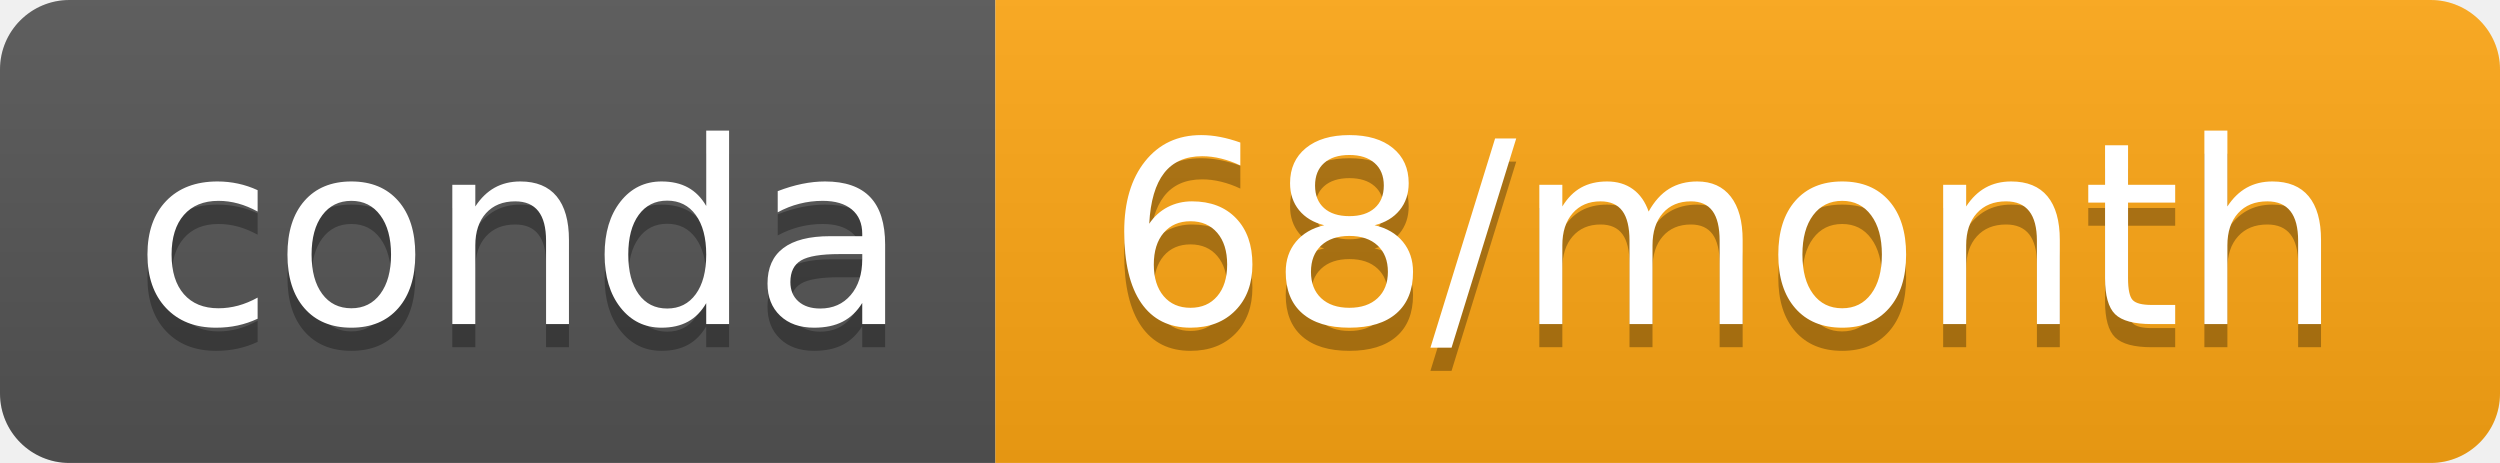
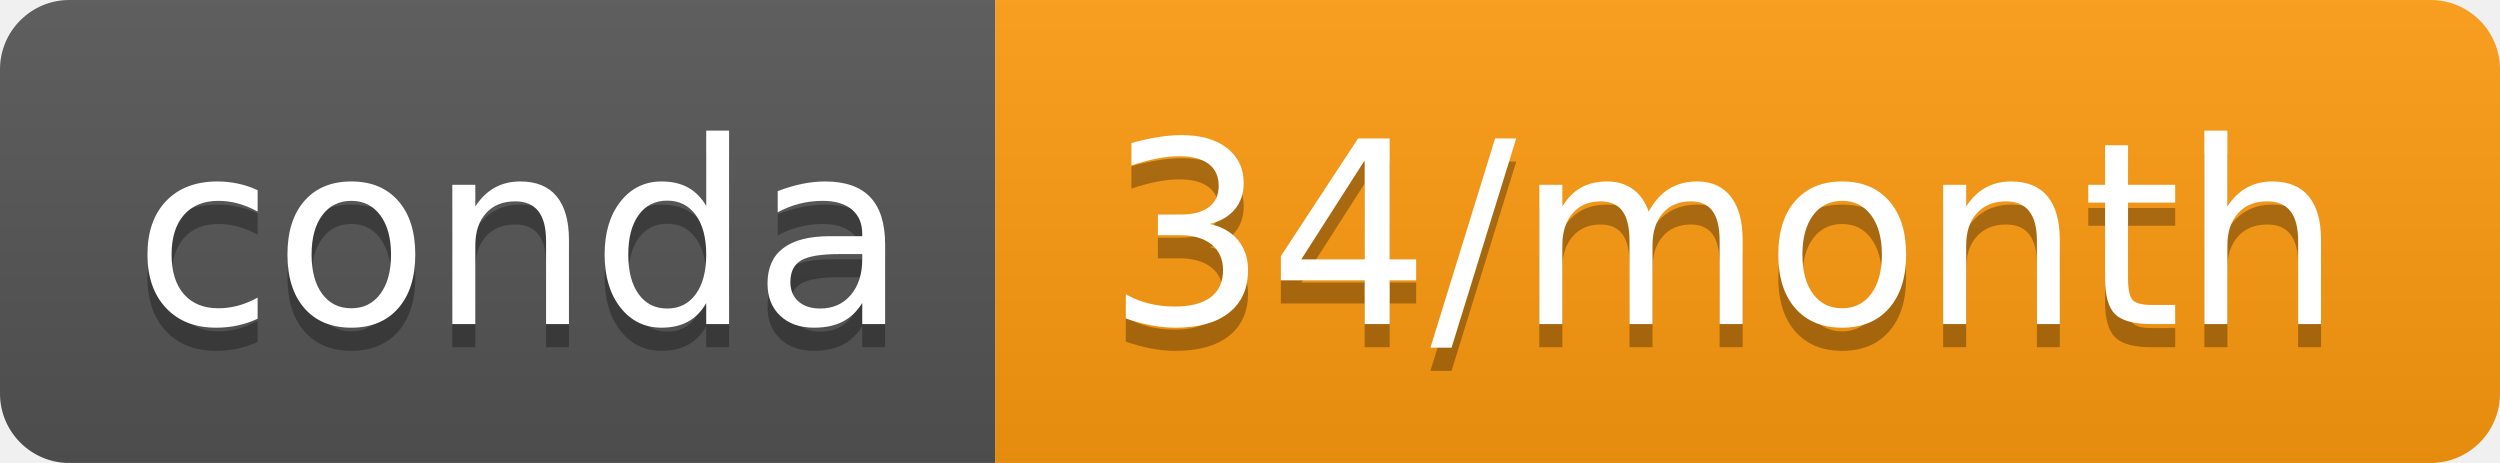
- <svg xmlns="http://www.w3.org/2000/svg" width="108" height="20" role="img" aria-label="conda: 68/month">
+ <svg xmlns="http://www.w3.org/2000/svg" width="108" height="20" role="img" aria-label="conda: 34/month">
  <linearGradient id="s" x2="0" y2="100%">
    <stop offset="0" stop-color="#bbb" stop-opacity=".1" />
    <stop offset="1" stop-opacity=".1" />
  </linearGradient>
  <clipPath id="r">
    <rect width="108" height="20" rx="3" fill="#fff" />
  </clipPath>
  <g clip-path="url(#r)">
    <rect width="43" height="20" fill="#555" />
-     <rect x="43" width="65" height="20" fill="#ffa714" />
+     <rect x="43" width="65" height="20" fill="#ff9b0e" />
    <rect width="108" height="20" fill="url(#s)" />
  </g>
  <g fill="#fff" text-anchor="middle" font-family="Verdana,Geneva,DejaVu Sans,sans-serif" text-rendering="geometricPrecision" font-size="110">
    <text aria-hidden="true" x="225" y="150" fill="#010101" fill-opacity=".3" transform="scale(.1)" textLength="330">conda</text>
    <text x="225" y="140" transform="scale(.1)" fill="#fff" textLength="330">conda</text>
-     <text aria-hidden="true" x="745" y="150" fill="#010101" fill-opacity=".3" transform="scale(.1)" textLength="550">68/month</text>
-     <text x="745" y="140" transform="scale(.1)" fill="#fff" textLength="550">68/month</text>
+     <text aria-hidden="true" x="745" y="150" fill="#010101" fill-opacity=".3" transform="scale(.1)" textLength="550">34/month</text>
+     <text x="745" y="140" transform="scale(.1)" fill="#fff" textLength="550">34/month</text>
  </g>
</svg>
